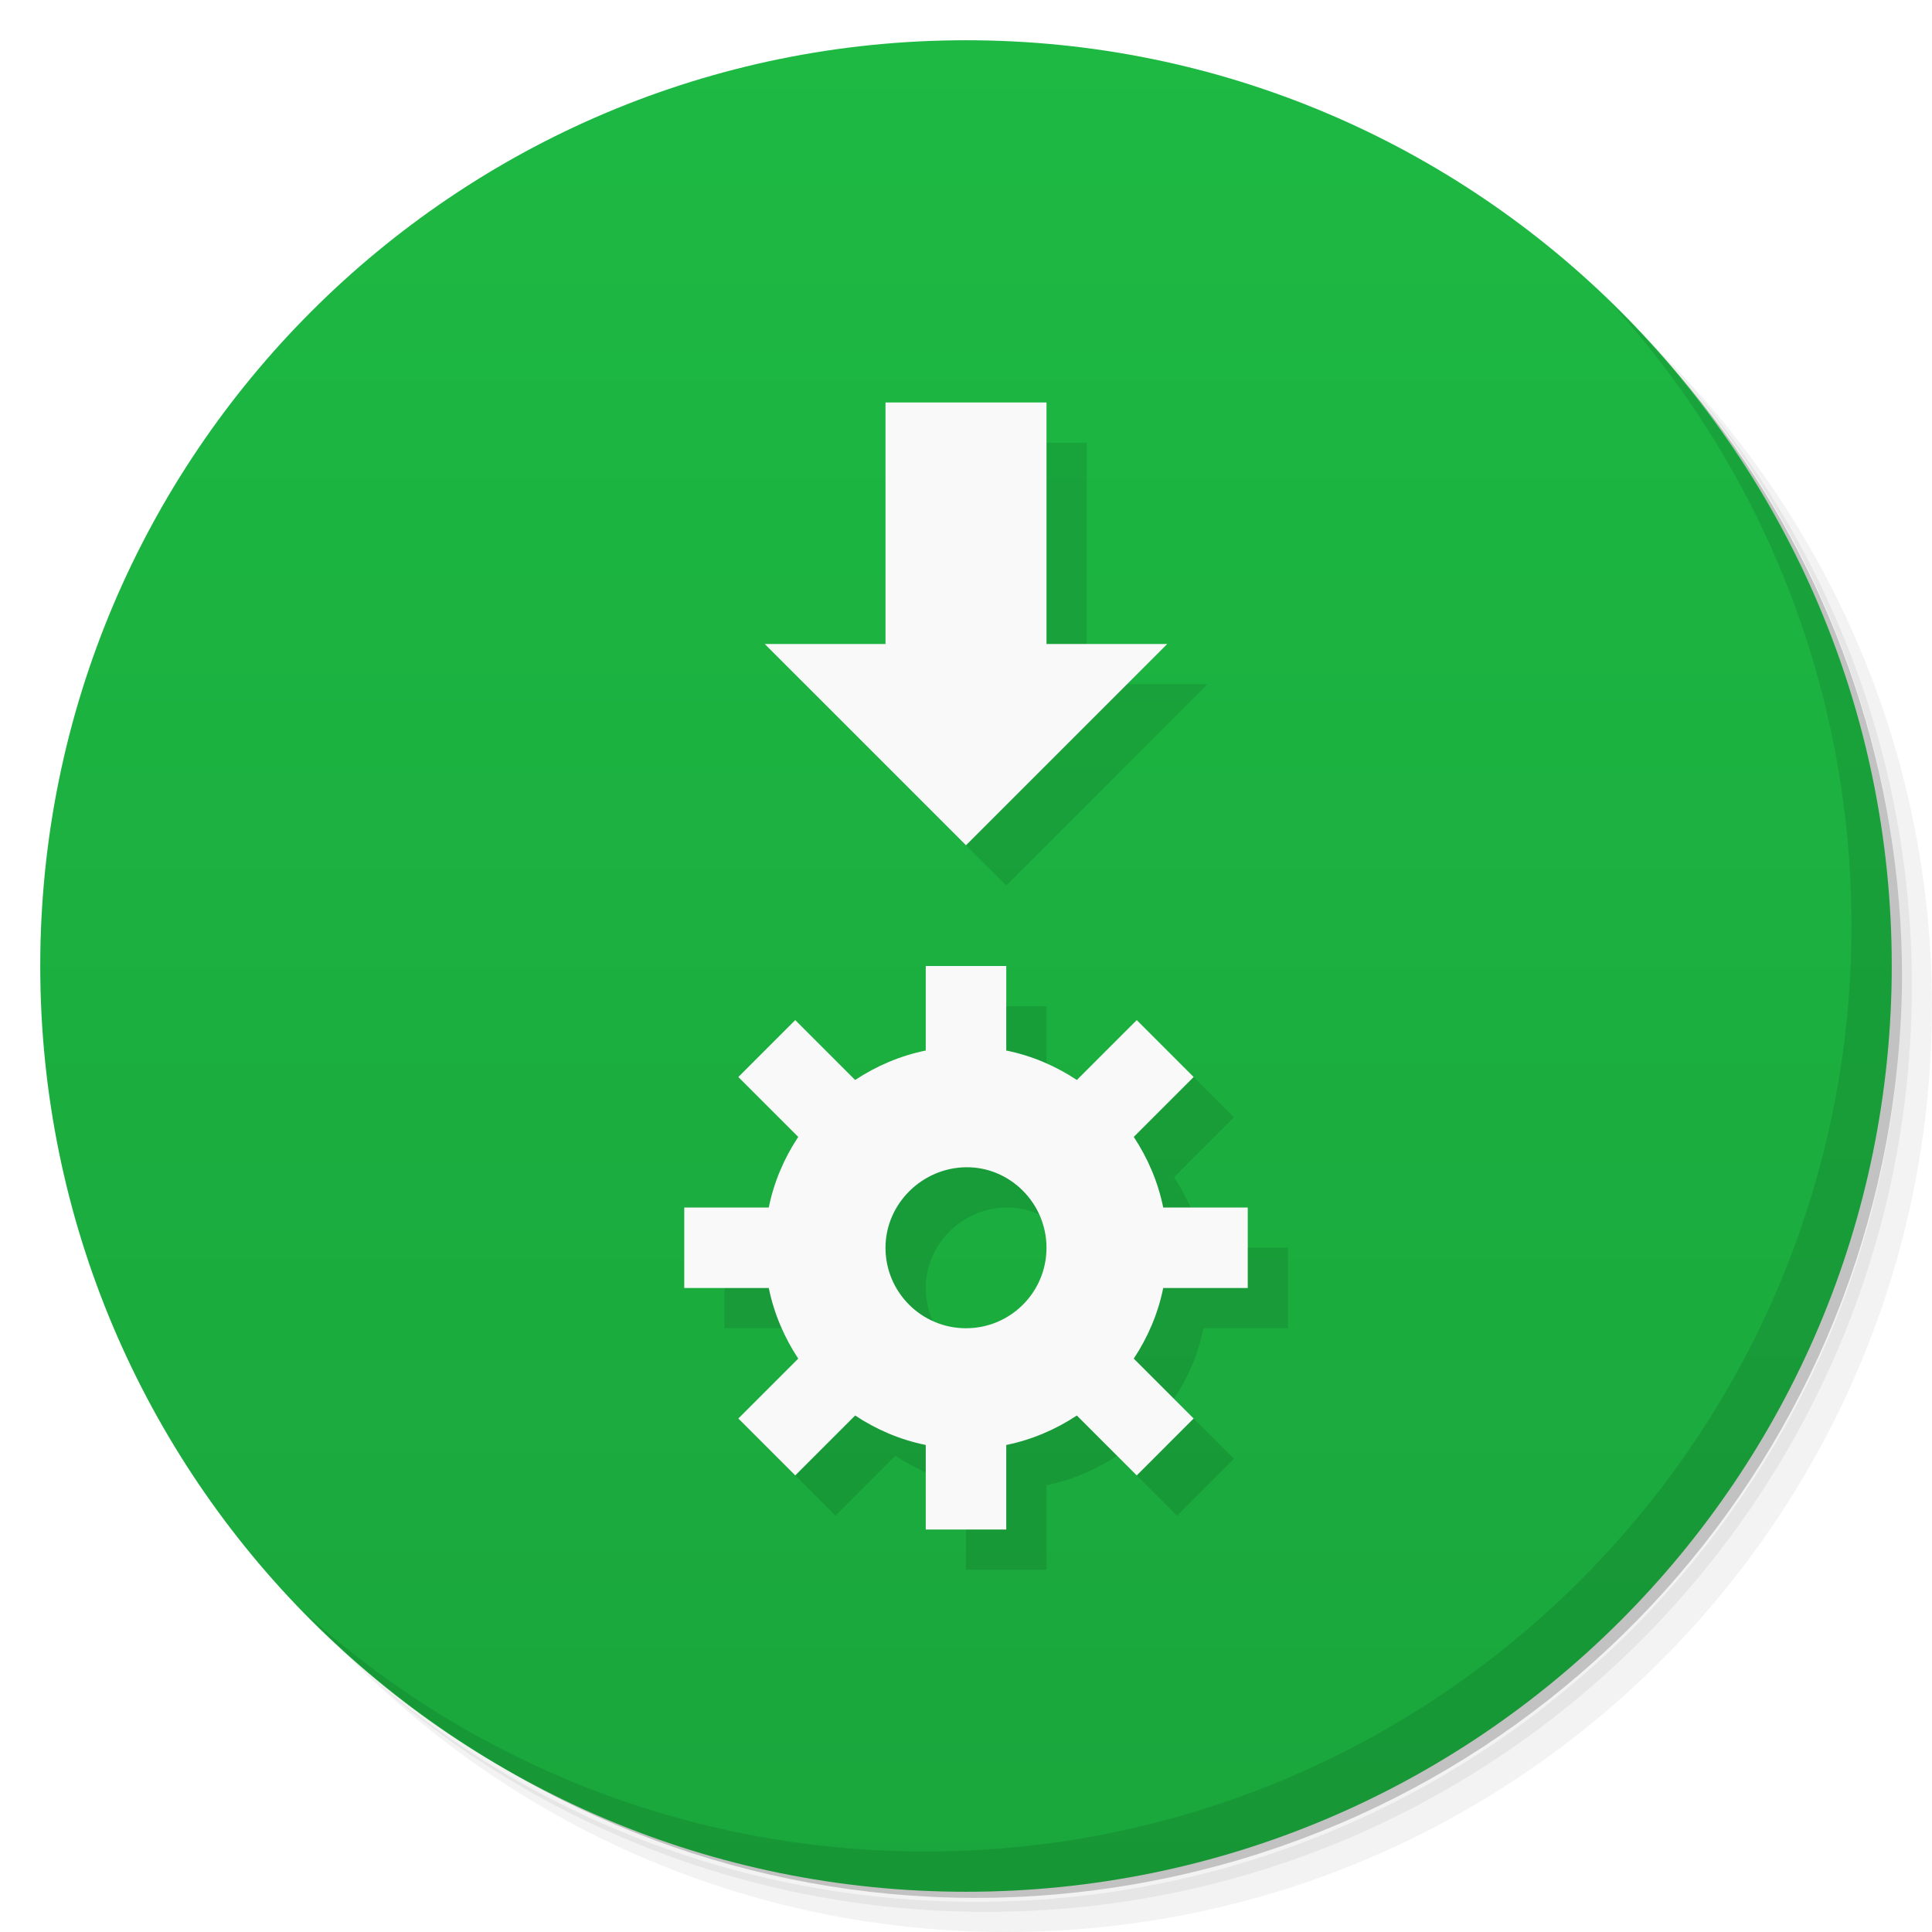
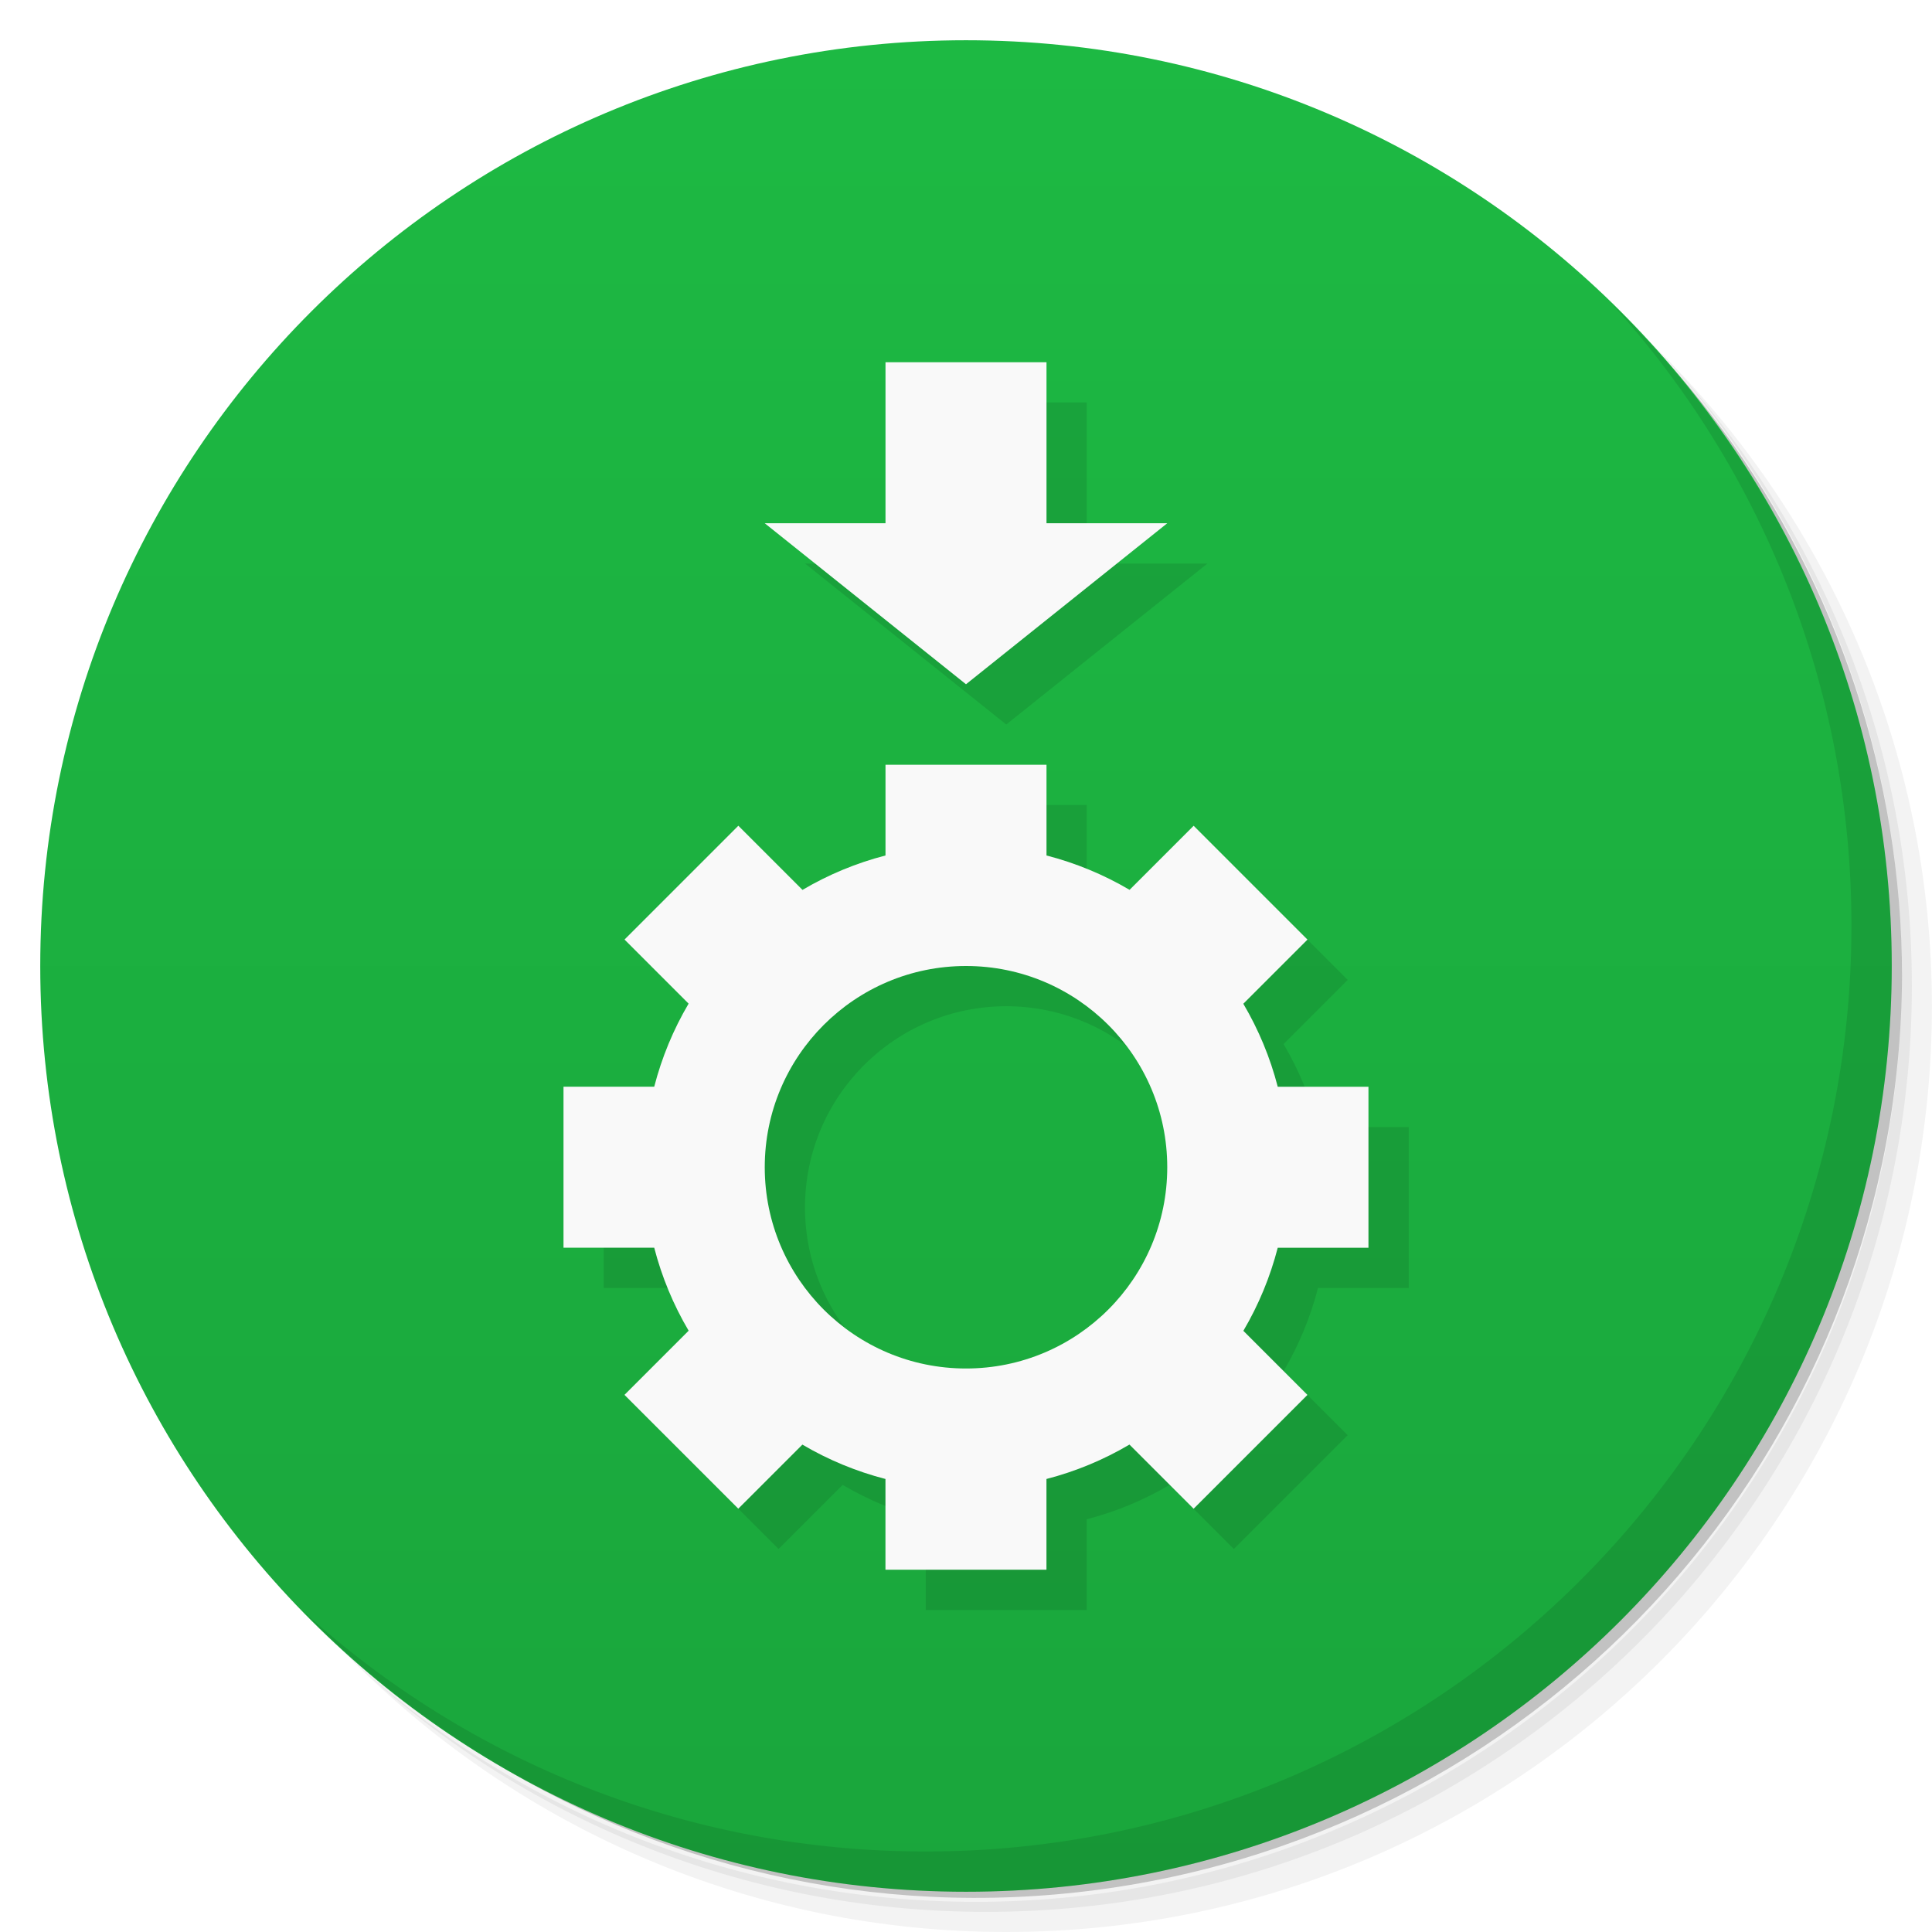
<svg xmlns="http://www.w3.org/2000/svg" version="1.1" viewBox="0 0 48 48">
  <defs>
    <linearGradient id="bg" x2="0" y1="1" y2="47" gradientUnits="userSpaceOnUse">
      <stop style="stop-color:#1db943" offset="0" />
      <stop style="stop-color:#1aa63c" offset="1" />
    </linearGradient>
  </defs>
  <path d="m36.31 5c5.859 4.062 9.688 10.831 9.688 18.5 0 12.426-10.07 22.5-22.5 22.5-7.669 0-14.438-3.828-18.5-9.688 1.037 1.822 2.306 3.499 3.781 4.969 4.085 3.712 9.514 5.969 15.469 5.969 12.703 0 23-10.298 23-23 0-5.954-2.256-11.384-5.969-15.469-1.469-1.475-3.147-2.744-4.969-3.781zm4.969 3.781c3.854 4.113 6.219 9.637 6.219 15.719 0 12.703-10.297 23-23 23-6.081 0-11.606-2.364-15.719-6.219 4.16 4.144 9.883 6.719 16.219 6.719 12.703 0 23-10.298 23-23 0-6.335-2.575-12.06-6.719-16.219z" style="opacity:.05" />
  <path d="m41.28 8.781c3.712 4.085 5.969 9.514 5.969 15.469 0 12.703-10.297 23-23 23-5.954 0-11.384-2.256-15.469-5.969 4.113 3.854 9.637 6.219 15.719 6.219 12.703 0 23-10.298 23-23 0-6.081-2.364-11.606-6.219-15.719z" style="opacity:.1" />
  <path d="m31.25 2.375c8.615 3.154 14.75 11.417 14.75 21.13 0 12.426-10.07 22.5-22.5 22.5-9.708 0-17.971-6.135-21.12-14.75a23 23 0 0 0 44.875-7 23 23 0 0 0-16-21.875z" style="opacity:.2" />
  <circle cx="24" cy="24" r="23" style="fill:url(#bg)" />
-   <path d="m23 11v6h-3l5 5 5-5h-3v-6zm1 14v2.1c-0.638 0.13-1.229 0.385-1.754 0.732l-1.488-1.488-1.414 1.414 1.488 1.488c-0.348 0.525-0.603 1.116-0.732 1.754h-2.1v2h2.1c0.13 0.638 0.385 1.229 0.732 1.754l-1.488 1.488 1.414 1.414 1.488-1.488c0.525 0.348 1.116 0.603 1.754 0.732v2.1h2v-2.1c0.638-0.13 1.229-0.385 1.754-0.732l1.488 1.488 1.414-1.414-1.488-1.488c0.348-0.525 0.603-1.116 0.732-1.754h2.1v-2h-2.1c-0.13-0.638-0.385-1.229-0.732-1.754l1.488-1.488-1.414-1.414-1.488 1.488c-0.525-0.348-1.116-0.603-1.754-0.732v-2.1zm1 5c1.095-0.013 2 0.895 2 2s-0.895 2-2 2-2-0.895-2-2c-1.61e-4 -1.086 0.905-1.987 2-2z" style="fill-opacity:1;opacity:.1;stroke-linecap:round;stroke-linejoin:round;stroke-width:4" />
  <path d="m40.03 7.531c3.712 4.084 5.969 9.514 5.969 15.469 0 12.703-10.297 23-23 23-5.954 0-11.384-2.256-15.469-5.969 4.178 4.291 10.01 6.969 16.469 6.969 12.703 0 23-10.298 23-23 0-6.462-2.677-12.291-6.969-16.469z" style="opacity:.1" />
-   <path d="m22 10v6h-3l5 5 5-5h-3v-6zm1 14v2.1c-0.638 0.13-1.229 0.385-1.754 0.732l-1.488-1.488-1.414 1.414 1.488 1.488c-0.348 0.525-0.603 1.116-0.732 1.754h-2.1v2h2.1c0.13 0.638 0.385 1.229 0.732 1.754l-1.488 1.488 1.414 1.414 1.488-1.488c0.525 0.348 1.116 0.603 1.754 0.732v2.1h2v-2.1c0.638-0.13 1.229-0.385 1.754-0.732l1.488 1.488 1.414-1.414-1.488-1.488c0.348-0.525 0.603-1.116 0.732-1.754h2.1v-2h-2.1c-0.13-0.638-0.385-1.229-0.732-1.754l1.488-1.488-1.414-1.414-1.488 1.488c-0.525-0.348-1.116-0.603-1.754-0.732v-2.1zm1 5c1.095-0.013 2 0.895 2 2s-0.895 2-2 2-2-0.895-2-2c-1.61e-4 -1.086 0.905-1.987 2-2z" style="fill-opacity:1;fill:#f9f9f9;stroke-linecap:round;stroke-linejoin:round;stroke-width:4" />
+   <path d="m23 10v4h-3l5 4 5-4h-3v-4zm0 10v2.254l-5.746 5.746h-2.254v4h2.254c0.187 0.724 0.475 1.418 0.855 2.062l-1.594 1.594 2.828 2.828 1.592-1.592c0.645 0.38 1.34 0.667 2.064 0.854v2.254h4v-2.254c0.724-0.187 1.418-0.475 2.062-0.855l1.594 1.594 2.828-2.828-1.592-1.592c0.38-0.645 0.667-1.34 0.854-2.064h2.254v-4h-2.254c-0.187-0.724-0.475-1.418-0.855-2.062l1.594-1.594-2.828-2.828-1.592 1.592c-0.645-0.38-1.34-0.667-2.064-0.854v-2.254zm2 5c2.761 0 5 2.239 5 5s-2.239 5-5 5-5-2.239-5-5 2.239-5 5-5z" style="fill-opacity:1;opacity:.1;stroke-linecap:round;stroke-linejoin:round;stroke-width:4" />
+   <path d="m22 9v4h-3l5 4 5-4h-3v-4h-4zm0 10v2.254c-0.724 0.187-1.418 0.475-2.062 0.855l-1.594-1.594-2.828 2.828 1.592 1.592c-0.38 0.645-0.667 1.34-0.854 2.064h-2.254v4h2.254c0.187 0.724 0.475 1.418 0.855 2.062l-1.594 1.594 2.828 2.828 1.592-1.592c0.645 0.38 1.34 0.667 2.064 0.854v2.254h4v-2.254c0.724-0.187 1.418-0.475 2.062-0.855l1.594 1.594 2.828-2.828-1.592-1.592c0.38-0.645 0.667-1.34 0.854-2.064h2.254v-4h-2.254c-0.187-0.724-0.475-1.418-0.855-2.062l1.594-1.594-2.828-2.828-1.592 1.592c-0.645-0.38-1.34-0.667-2.064-0.854v-2.254h-4zm2 5a5 5 0 0 1 5 5 5 5 0 0 1-5 5 5 5 0 0 1-5-5 5 5 0 0 1 5-5z" style="fill-opacity:1;fill:#f9f9f9;stroke-linecap:round;stroke-linejoin:round;stroke-width:4" />
</svg>
